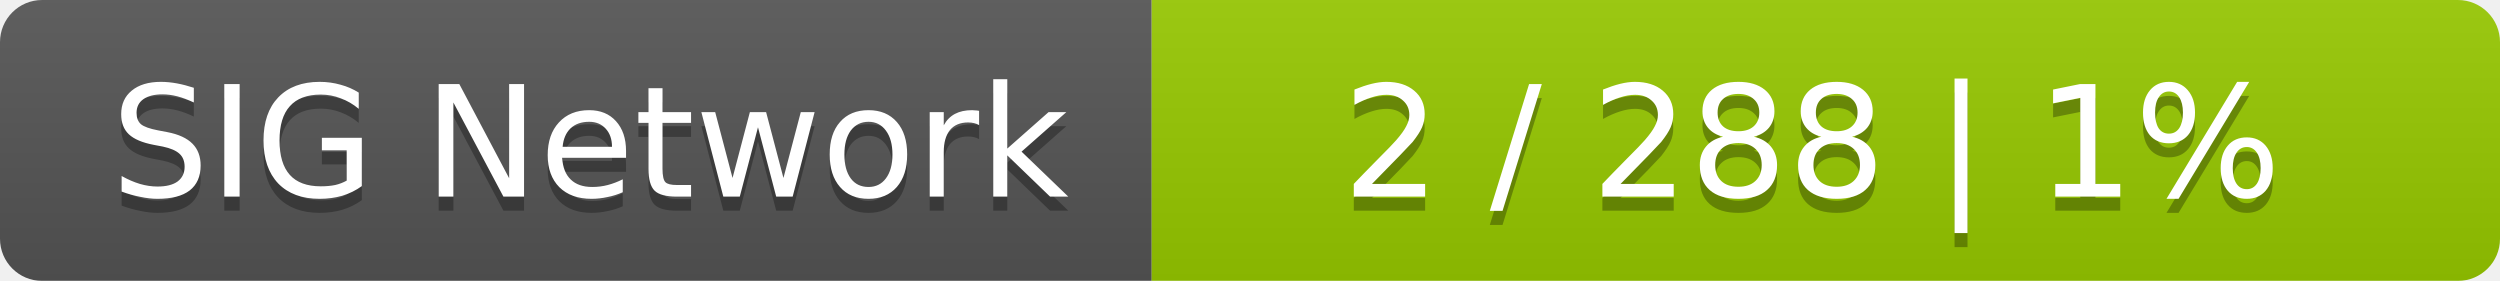
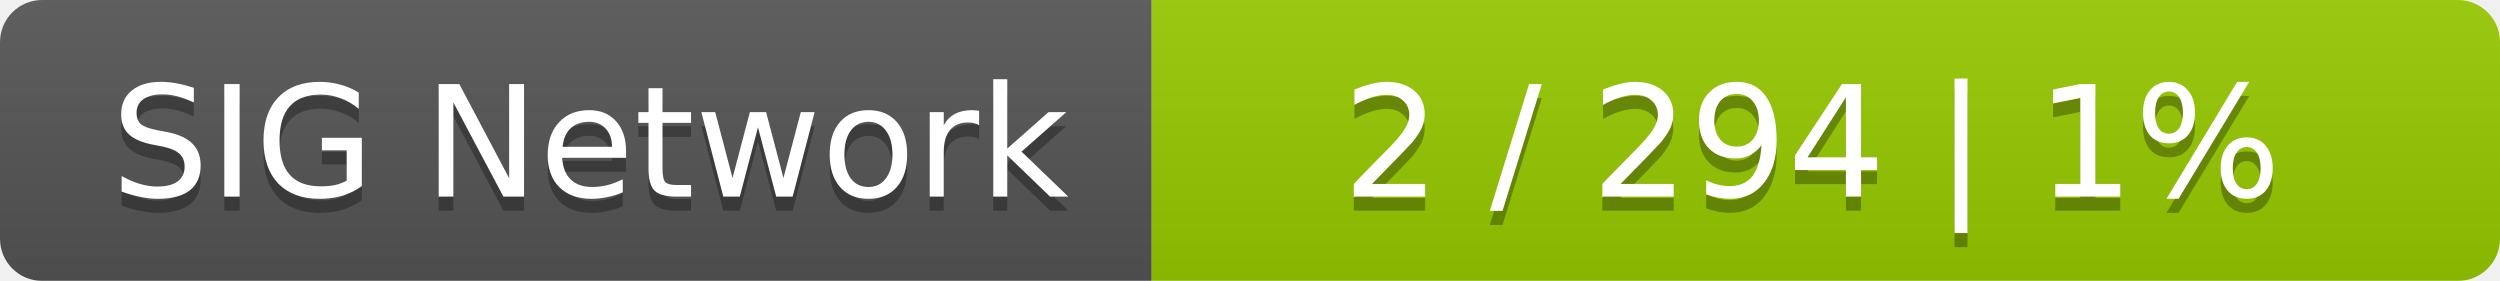
<svg xmlns="http://www.w3.org/2000/svg" width="178" height="20">
  <linearGradient id="smooth" x2="0" y2="100%">
    <stop offset="0" stop-color="#bbb" stop-opacity=".1" />
    <stop offset="1" stop-opacity=".1" />
  </linearGradient>
  <mask id="round">
    <rect width="178" height="20" rx="3" fill="#fff" />
  </mask>
  <g mask="url(#round)">
    <rect width="82" height="20" fill="#555" />
    <rect x="82" width="96" height="20" fill="#97ca00" />
    <rect width="178" height="20" fill="url(#smooth)" />
  </g>
  <g fill="#fff" text-anchor="middle" font-family="DejaVu Sans,Verdana,Geneva,sans-serif" font-size="11">
    <text x="42" y="15" fill="#010101" fill-opacity=".3">SIG Network</text>
    <text x="42" y="14">SIG Network</text>
-     <text x="129" y="15" fill="#010101" fill-opacity=".3">2 / 288    |    1%</text>
-     <text x="129" y="14">2 / 288    |    1%</text>
+     <text x="129" y="15" fill="#010101" fill-opacity=".3">2 / 294    |    1%</text>
+     <text x="129" y="14">2 / 294    |    1%</text>
  </g>
</svg>
